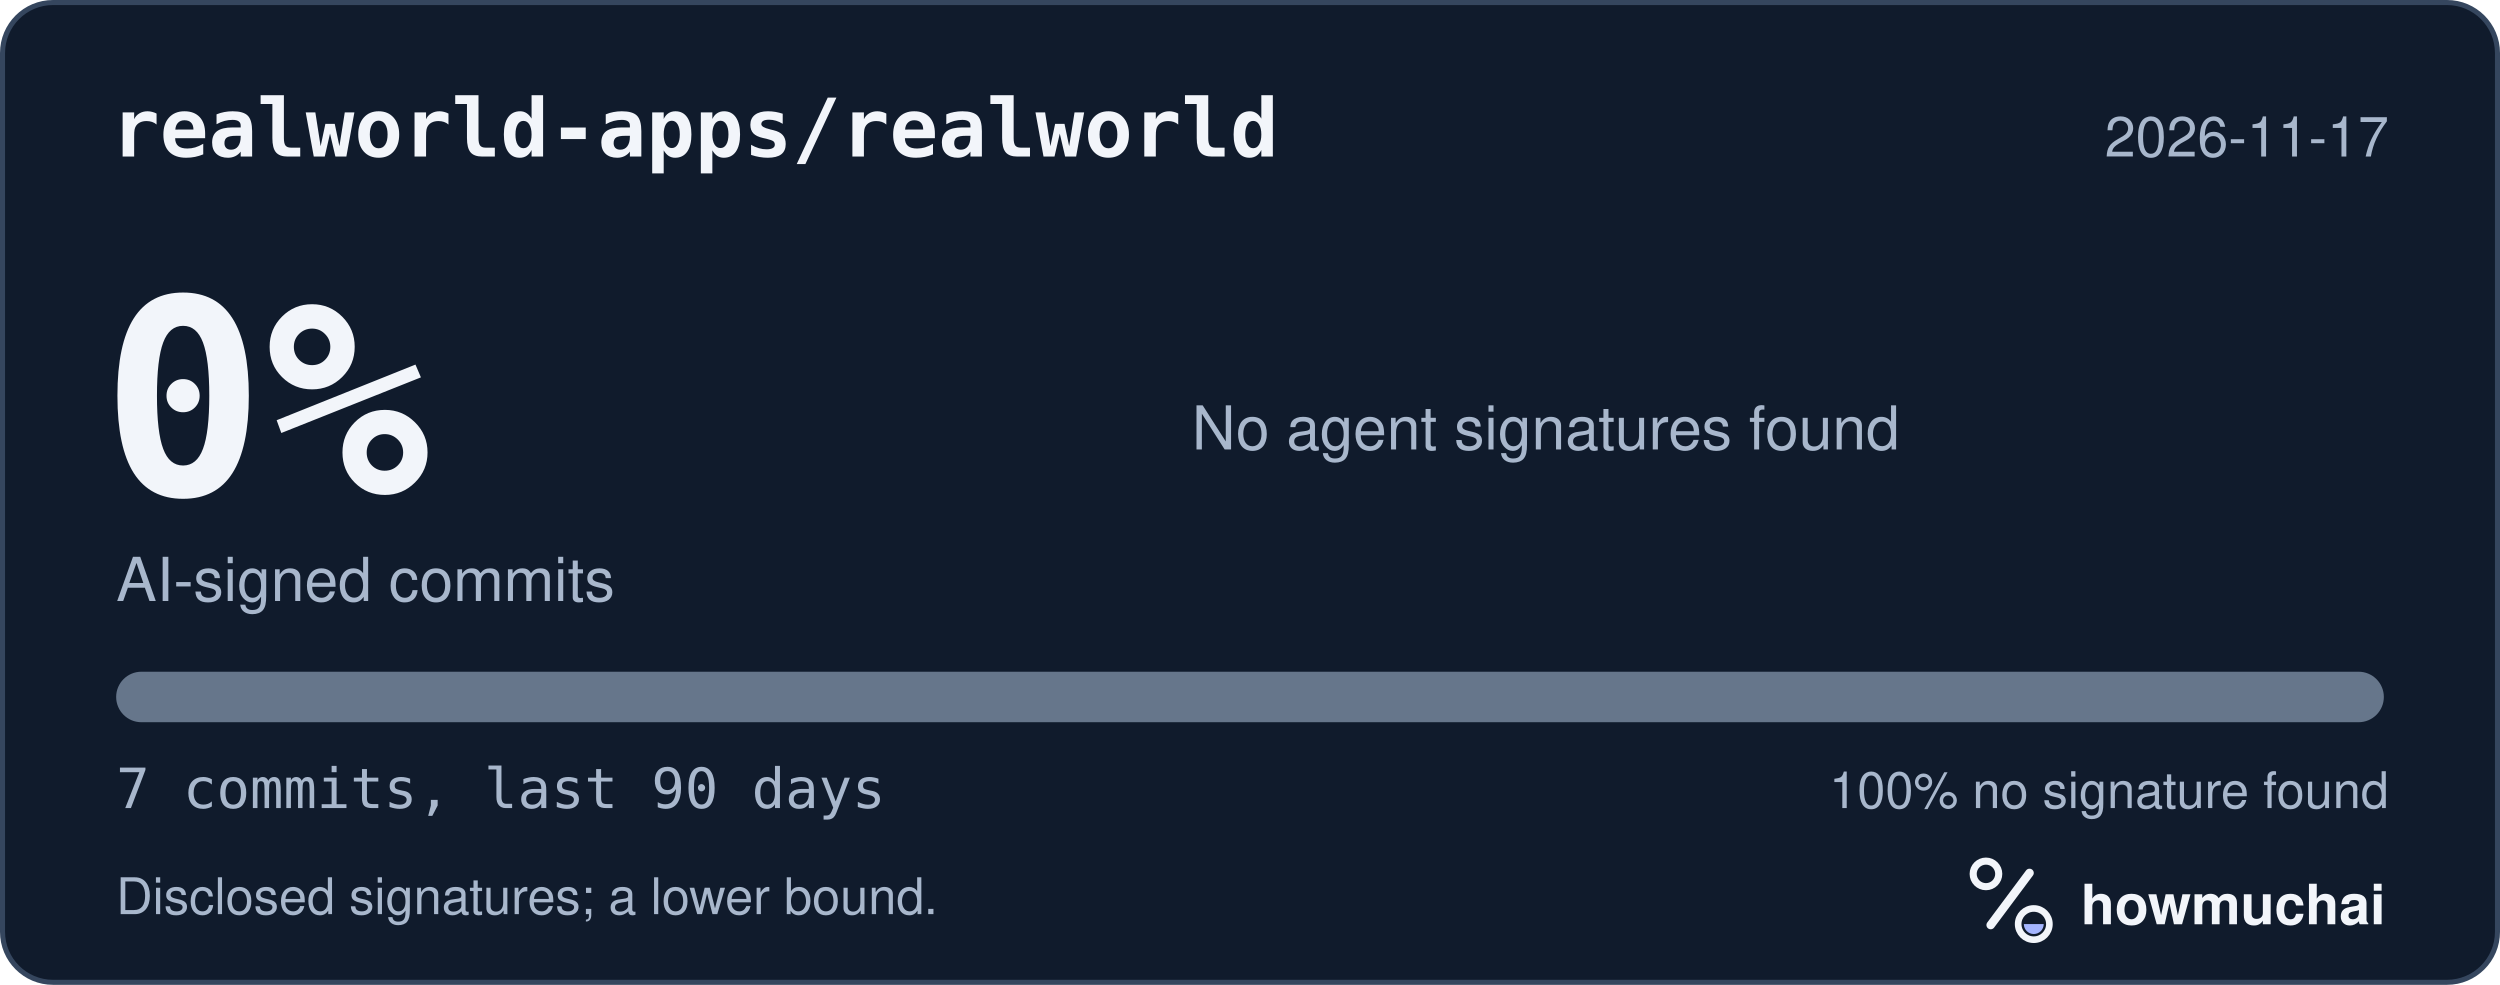
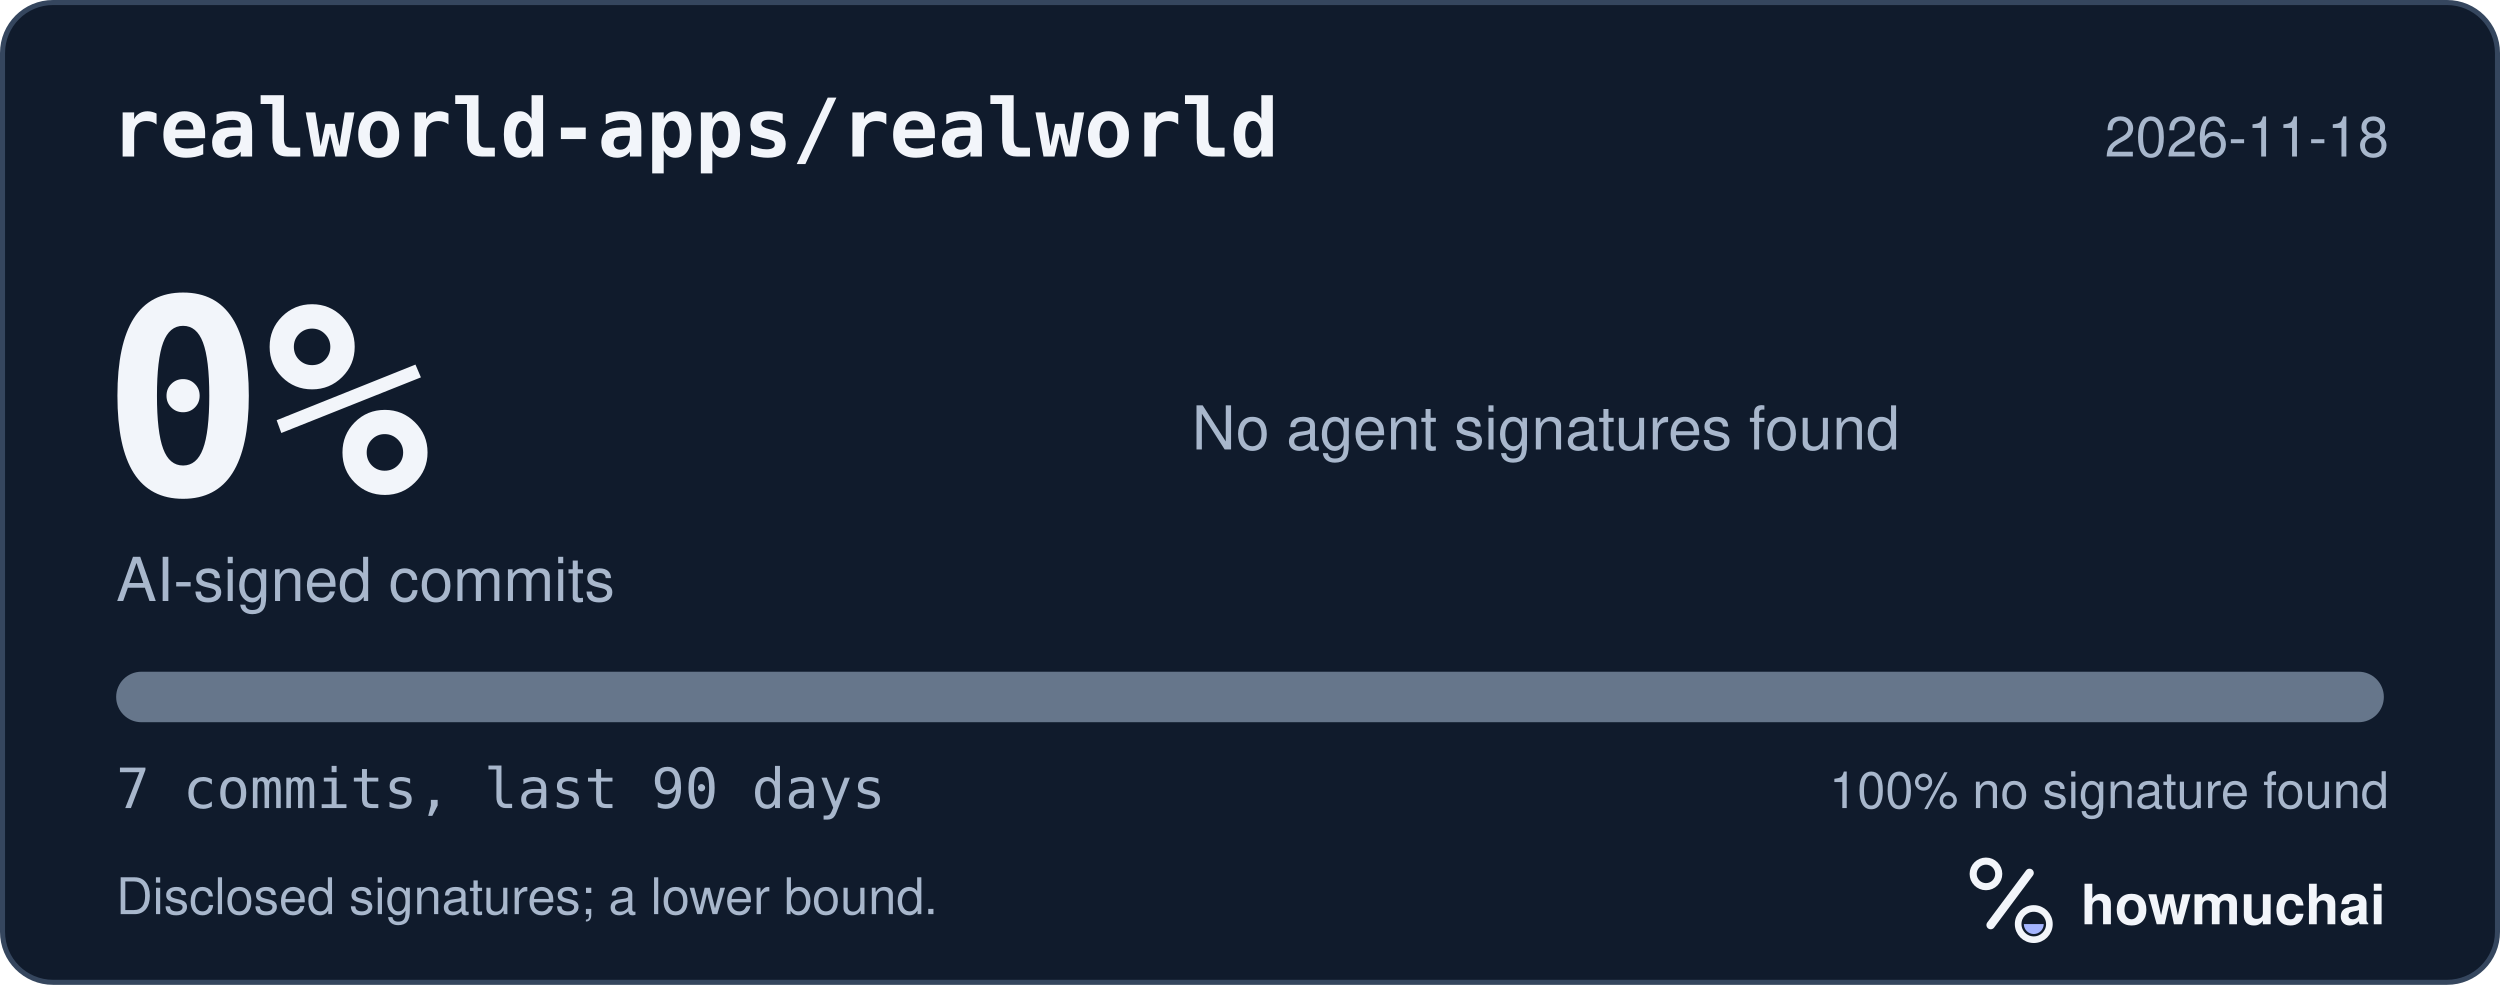
<svg xmlns="http://www.w3.org/2000/svg" width="495" height="195" viewBox="0 0 495 195" role="img" aria-labelledby="hm-t hm-d">
  <rect x="0.5" y="0.5" width="494" height="194" rx="10" fill="#101B2C" stroke="#35465E" />
  <text x="22" y="31" fill="#F2F5FA" font-family="ui-monospace, SF Mono, Menlo, Consolas, IBM Plex Mono, monospace" font-size="16" font-weight="600">realworld-apps/realworld</text>
-   <text x="473" y="31" fill="#A8B7CC" font-family="-apple-system, BlinkMacSystemFont, Segoe UI, Helvetica, Arial, Fira Sans, sans-serif" font-size="11" text-anchor="end">2026-11-17</text>
+   <text x="473" y="31" fill="#A8B7CC" font-family="-apple-system, BlinkMacSystemFont, Segoe UI, Helvetica, Arial, Fira Sans, sans-serif" font-size="11" text-anchor="end">2026-11-18</text>
  <text x="20" y="98" fill="#F2F5FA" font-family="ui-monospace, SF Mono, Menlo, Consolas, IBM Plex Mono, monospace" font-size="54" font-weight="700">0%</text>
  <text x="23" y="119" fill="#A8B7CC" font-family="-apple-system, BlinkMacSystemFont, Segoe UI, Helvetica, Arial, Fira Sans, sans-serif" font-size="12">AI-signed commits</text>
  <text x="236" y="89" fill="#A8B7CC" font-family="-apple-system, BlinkMacSystemFont, Segoe UI, Helvetica, Arial, Fira Sans, sans-serif" font-size="12">No agent signatures found</text>
  <defs>
    <clipPath id="hm-bar">
      <rect x="23" y="133" width="449" height="10" rx="5" />
    </clipPath>
  </defs>
  <rect x="23" y="133" width="449" height="10" rx="5" fill="#66768B" />
  <g clip-path="url(#hm-bar)" />
  <text x="23" y="160" fill="#A8B7CC" font-family="ui-monospace, SF Mono, Menlo, Consolas, IBM Plex Mono, monospace" font-size="11">7 commits, last 90 days</text>
  <text x="473" y="160" fill="#A8B7CC" font-family="-apple-system, BlinkMacSystemFont, Segoe UI, Helvetica, Arial, Fira Sans, sans-serif" font-size="10" text-anchor="end">100% no signature found</text>
  <text x="23" y="181" fill="#A8B7CC" font-family="-apple-system, BlinkMacSystemFont, Segoe UI, Helvetica, Arial, Fira Sans, sans-serif" font-size="10">Disclosed signatures; a lower bound.</text>
  <g transform="translate(386 166) scale(0.046875)">
    <circle cx="154" cy="150" r="54" fill="none" stroke="#F2F5FA" stroke-width="30" />
    <path d="M174 366 338 146" fill="none" stroke="#F2F5FA" stroke-width="36" stroke-linecap="round" />
    <circle cx="356" cy="362" r="66" fill="none" stroke="#F2F5FA" stroke-width="28" />
    <path d="M314 362a42 42 0 0 0 84 0Z" fill="#A4B5FF" />
  </g>
  <text x="412" y="183" fill="#F2F5FA" font-family="-apple-system, BlinkMacSystemFont, Segoe UI, Helvetica, Arial, Fira Sans, sans-serif" font-size="11" font-weight="650">howmuchai</text>
</svg>
